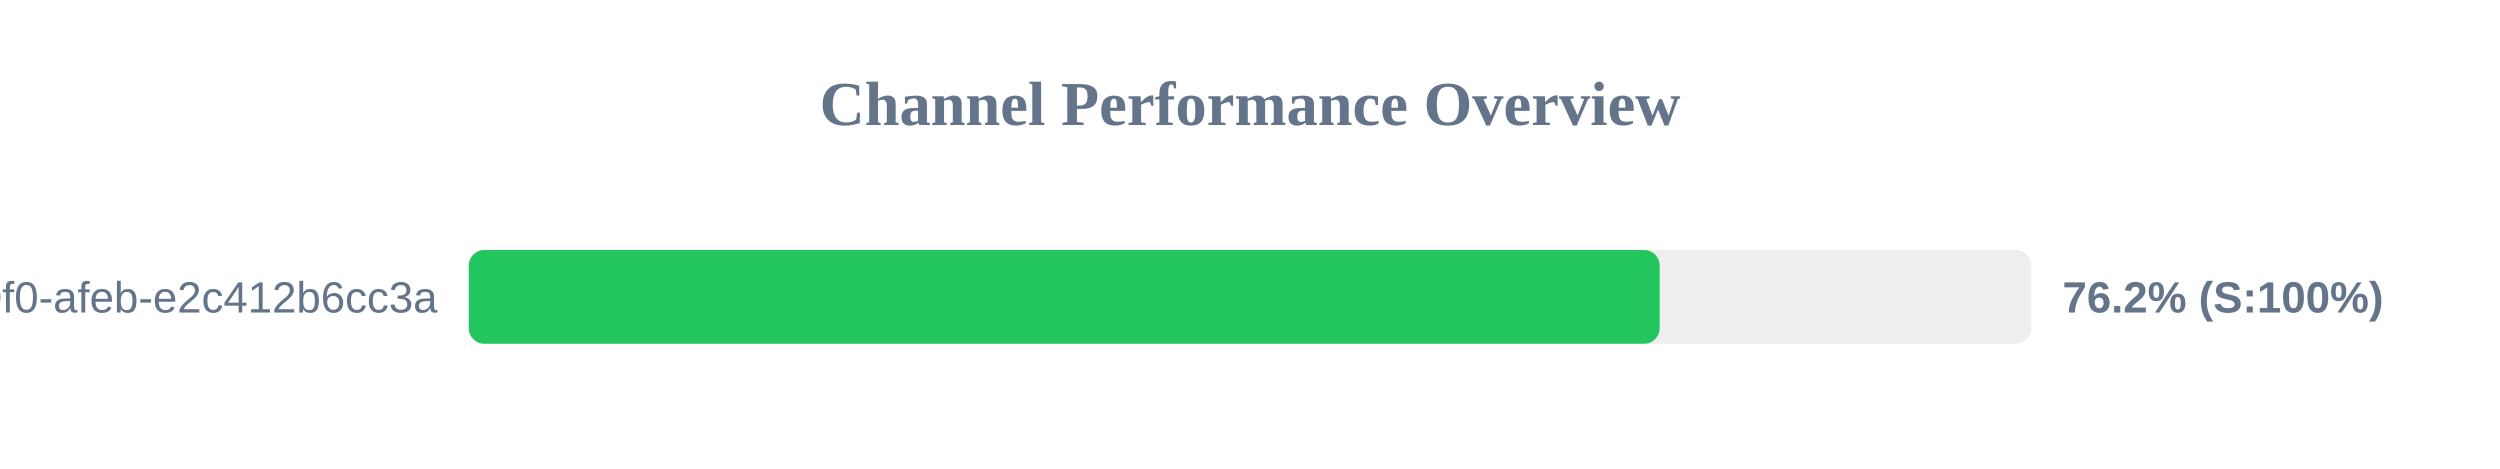
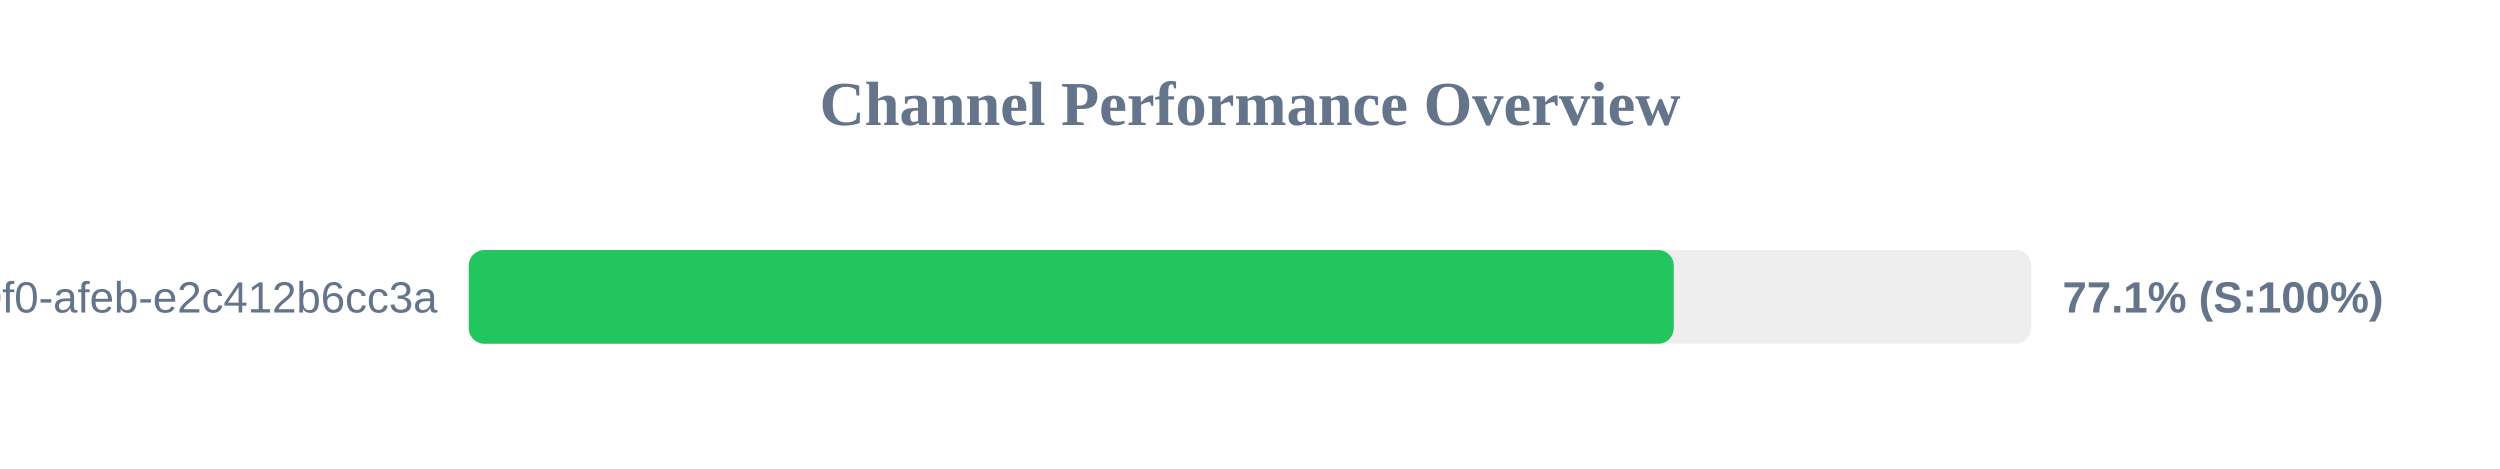
<svg xmlns="http://www.w3.org/2000/svg" width="800" height="150" version="1.1">
  <style>
        .row { font: 14px Arial; fill: #64748b; }
        .score { font: bold 14px Arial; fill: #64748b; }
    </style>
  <text x="400" y="40" text-anchor="middle" font-size="20px" font-weight="bold" fill="#64748b">Channel Performance Overview</text>
  <rect x="150" y="80" width="500" height="30" fill="#eee" rx="5" />
-   <rect x="150" y="80" width="381.1" height="30" fill="#22c55e" rx="5" />
+   <rect x="150" y="80" width="385.6" height="30" fill="#22c55e" rx="5" />
  <text x="140" y="100" text-anchor="end" class="row">?uuid=c6e02cd8-ce11-40f0-afeb-e2c412b6cc3a</text>
-   <text x="660" y="100" text-anchor="start" class="score">76.2% (S:100%)</text>
+   <text x="660" y="100" text-anchor="start" class="score">77.1% (S:100%)</text>
</svg>
